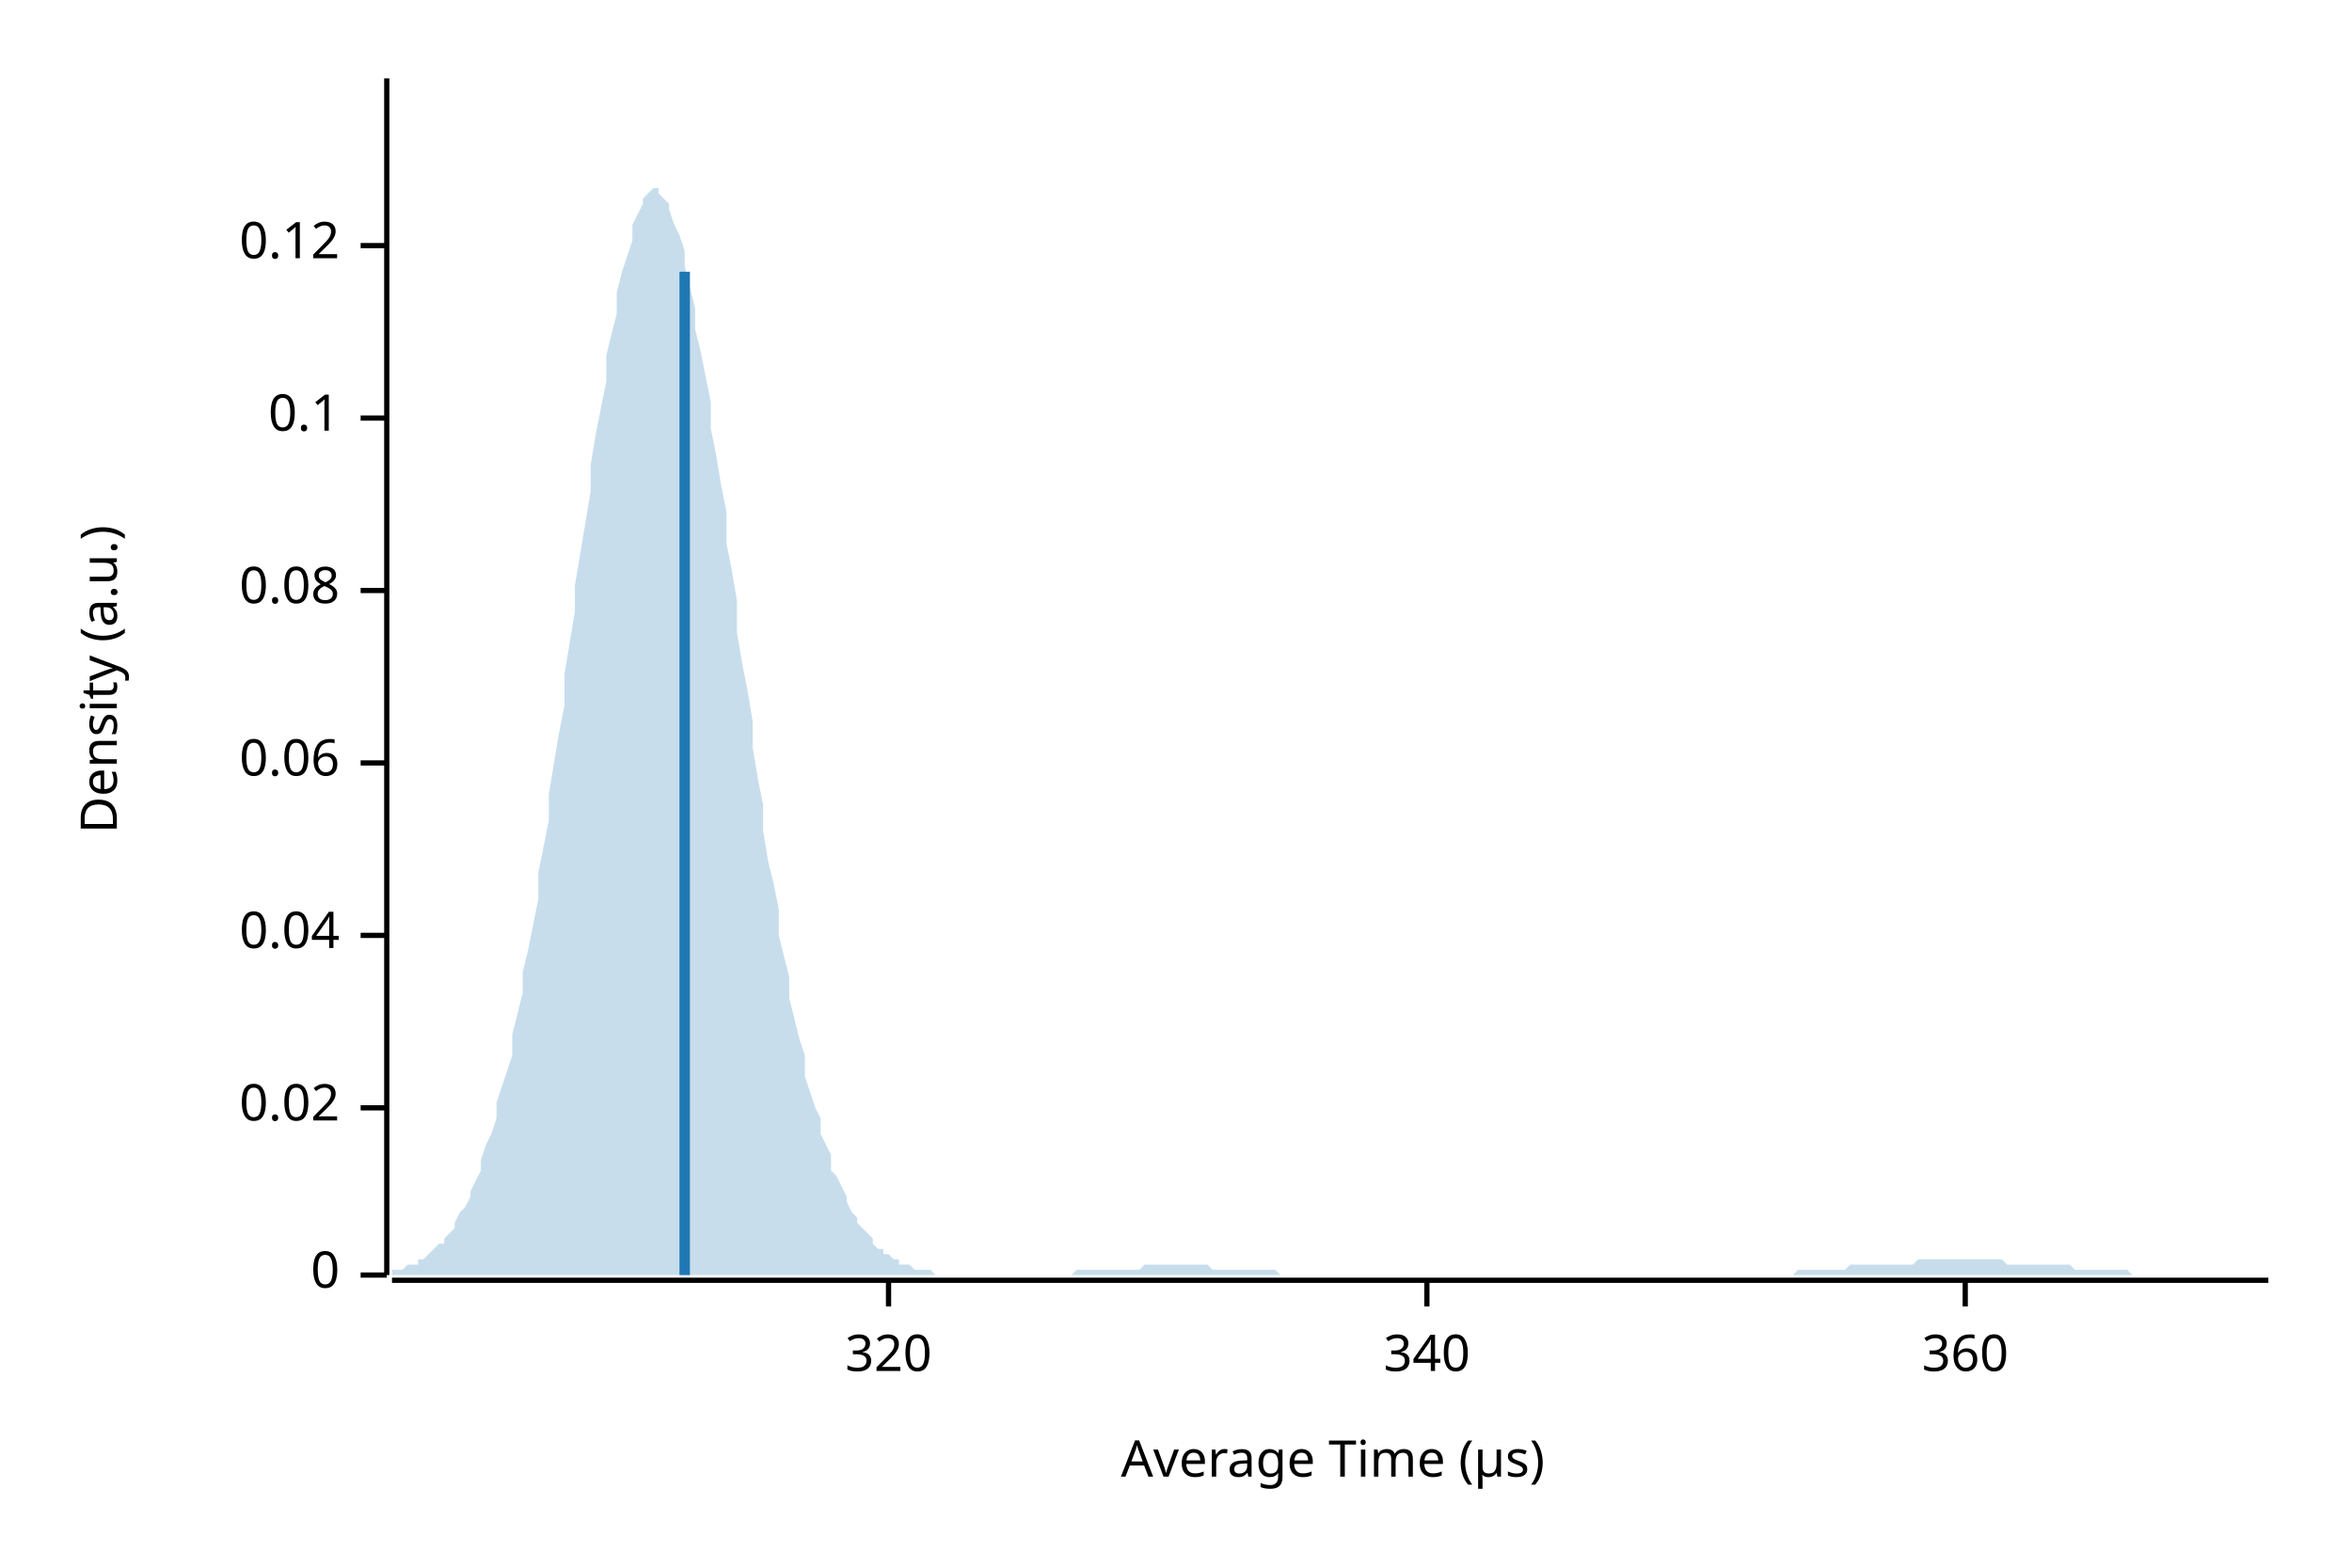
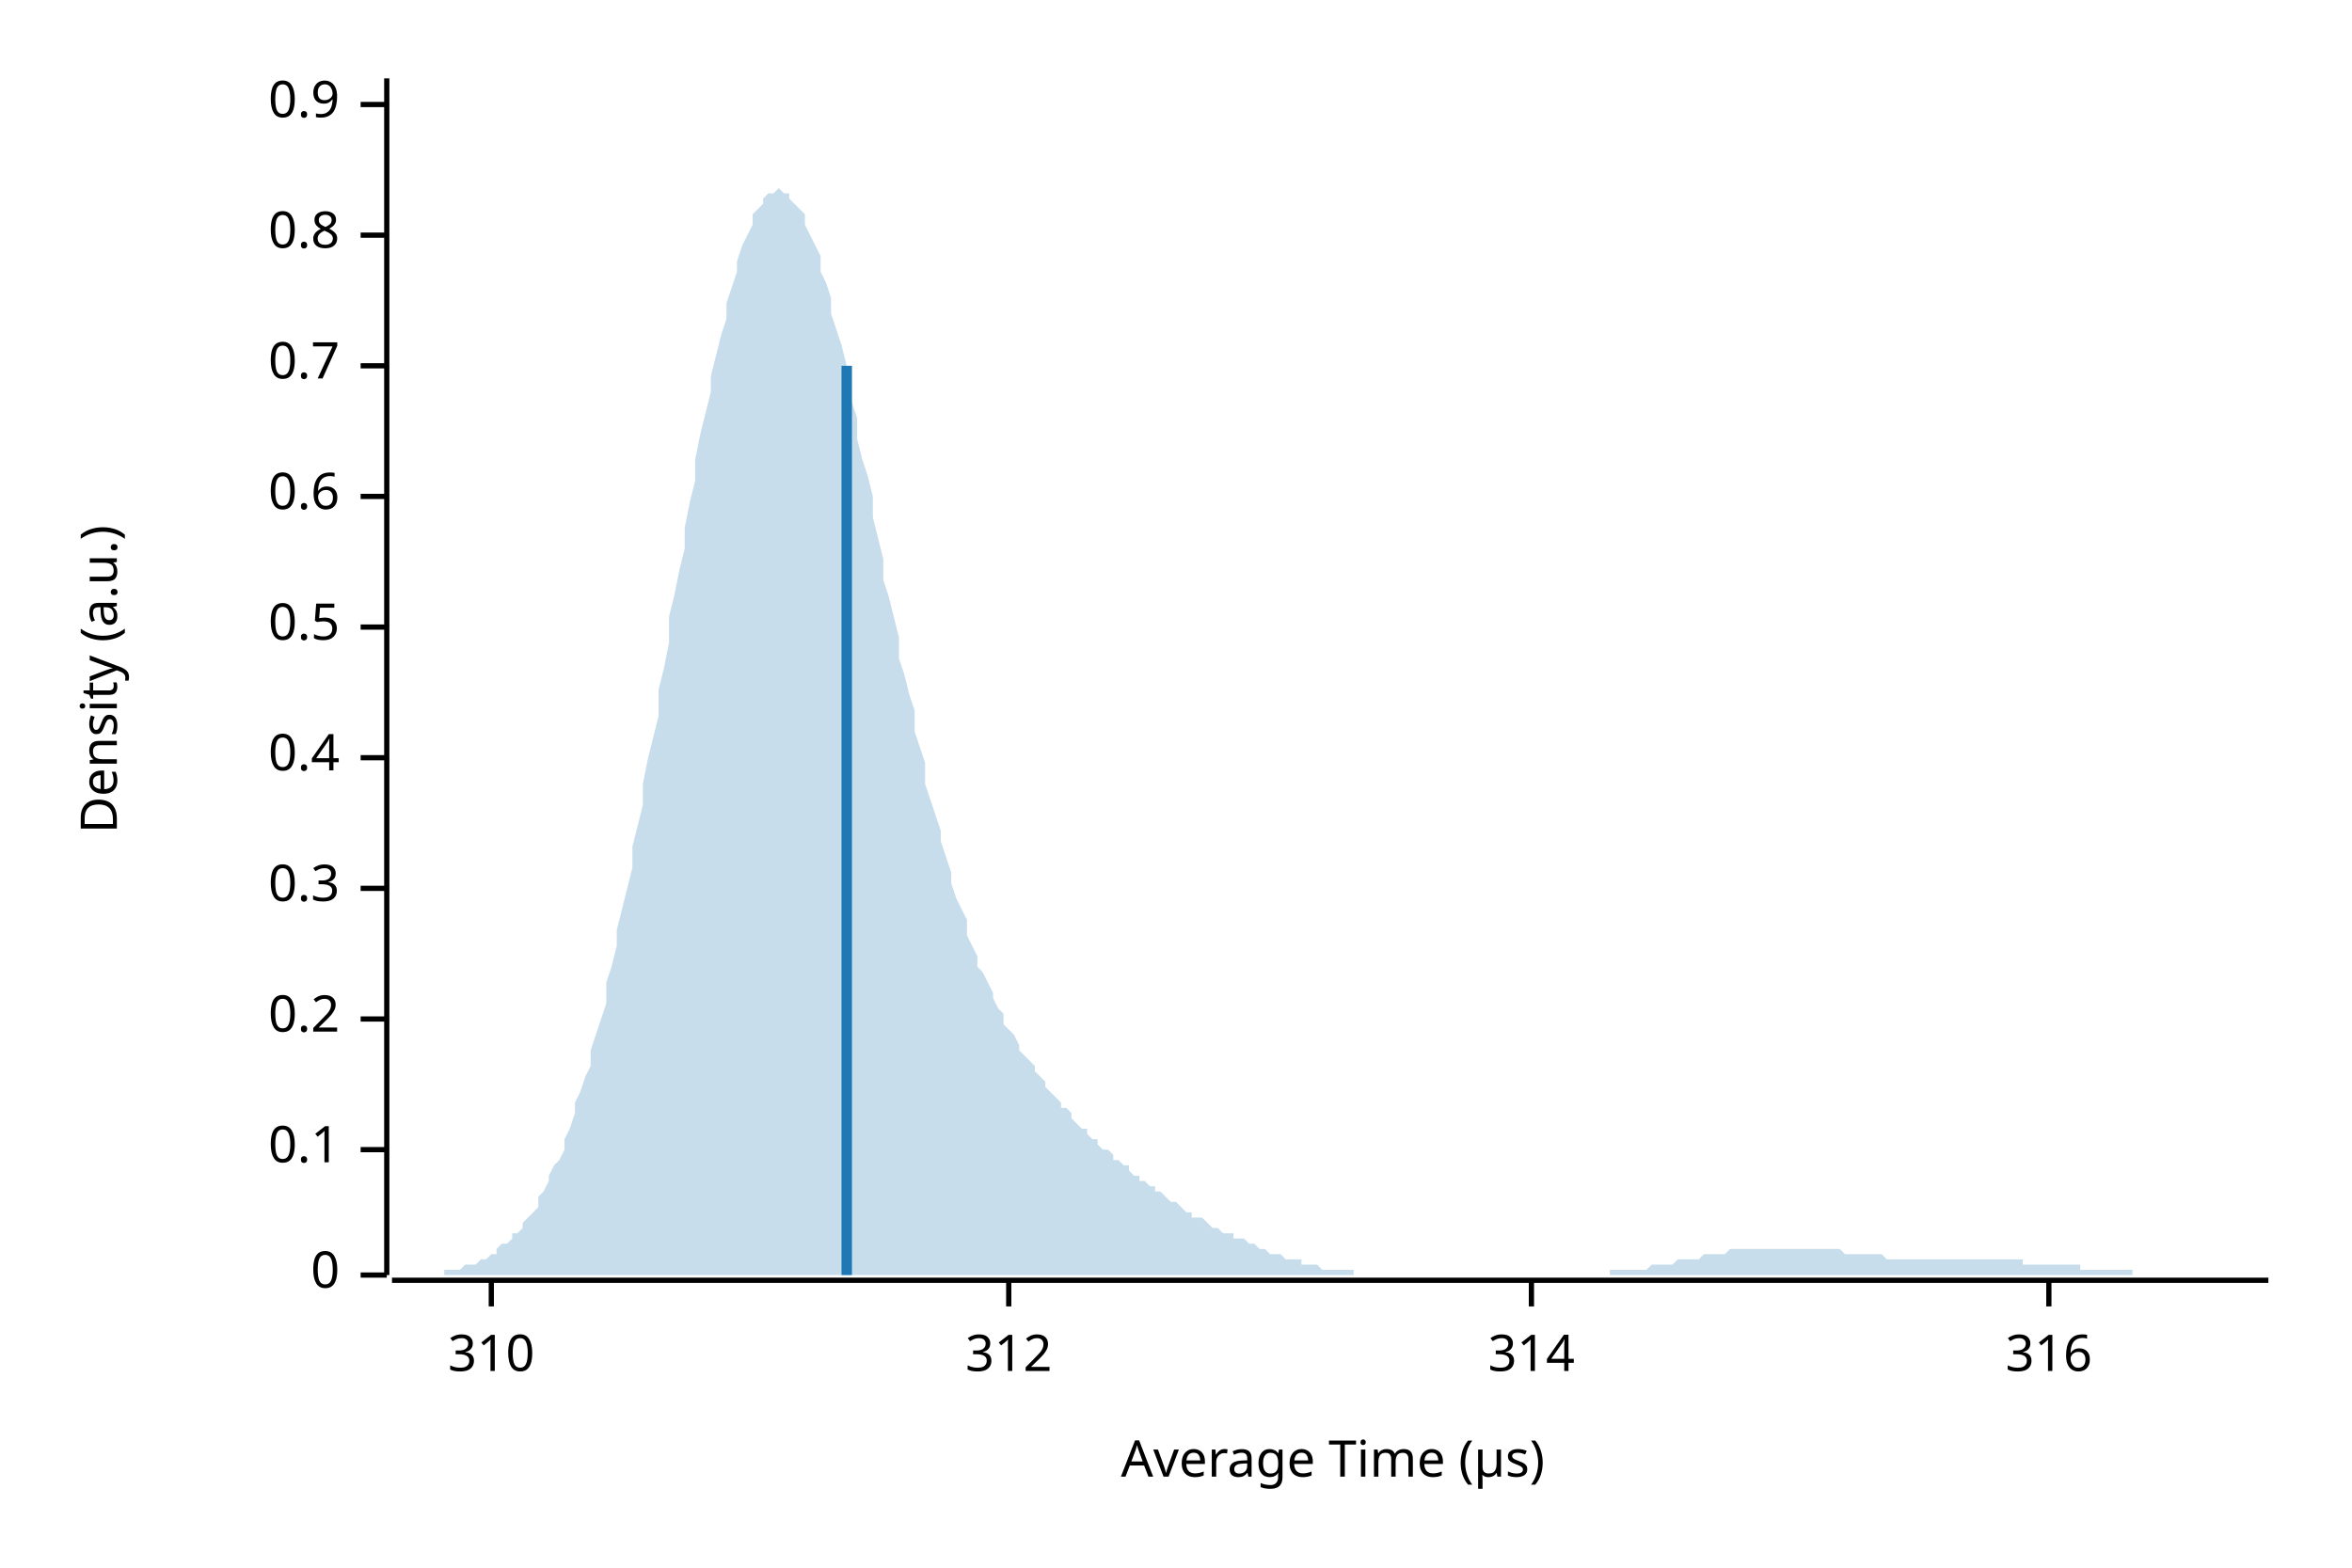
<svg xmlns="http://www.w3.org/2000/svg" width="450" height="300" viewBox="0 0 450 300">
  <text x="15" y="130" dy="0.76em" text-anchor="middle" font-family="sans-serif" font-size="9.677" opacity="1" fill="#000000" transform="rotate(270, 15, 130)">
Density (a.u.)
</text>
  <text x="255" y="285" dy="-0.5ex" text-anchor="middle" font-family="sans-serif" font-size="9.677" opacity="1" fill="#000000">
Average Time (µs)
</text>
  <polyline fill="none" opacity="1" stroke="#000000" stroke-width="1" points="74,15 74,244 " />
  <text x="65" y="244" dy="0.5ex" text-anchor="end" font-family="sans-serif" font-size="9.677" opacity="1" fill="#000000">
0
</text>
  <polyline fill="none" opacity="1" stroke="#000000" stroke-width="1" points="69,244 74,244 " />
-   <text x="65" y="212" dy="0.5ex" text-anchor="end" font-family="sans-serif" font-size="9.677" opacity="1" fill="#000000">
- 0.02
- </text>
-   <polyline fill="none" opacity="1" stroke="#000000" stroke-width="1" points="69,212 74,212 " />
-   <text x="65" y="179" dy="0.5ex" text-anchor="end" font-family="sans-serif" font-size="9.677" opacity="1" fill="#000000">
- 0.04
- </text>
-   <polyline fill="none" opacity="1" stroke="#000000" stroke-width="1" points="69,179 74,179 " />
-   <text x="65" y="146" dy="0.5ex" text-anchor="end" font-family="sans-serif" font-size="9.677" opacity="1" fill="#000000">
- 0.06
- </text>
-   <polyline fill="none" opacity="1" stroke="#000000" stroke-width="1" points="69,146 74,146 " />
-   <text x="65" y="113" dy="0.5ex" text-anchor="end" font-family="sans-serif" font-size="9.677" opacity="1" fill="#000000">
- 0.08
- </text>
-   <polyline fill="none" opacity="1" stroke="#000000" stroke-width="1" points="69,113 74,113 " />
-   <text x="65" y="80" dy="0.5ex" text-anchor="end" font-family="sans-serif" font-size="9.677" opacity="1" fill="#000000">
+   <text x="65" y="220" dy="0.5ex" text-anchor="end" font-family="sans-serif" font-size="9.677" opacity="1" fill="#000000">
0.1
</text>
-   <polyline fill="none" opacity="1" stroke="#000000" stroke-width="1" points="69,80 74,80 " />
-   <text x="65" y="47" dy="0.5ex" text-anchor="end" font-family="sans-serif" font-size="9.677" opacity="1" fill="#000000">
- 0.12
+   <polyline fill="none" opacity="1" stroke="#000000" stroke-width="1" points="69,220 74,220 " />
+   <text x="65" y="195" dy="0.5ex" text-anchor="end" font-family="sans-serif" font-size="9.677" opacity="1" fill="#000000">
+ 0.2
</text>
-   <polyline fill="none" opacity="1" stroke="#000000" stroke-width="1" points="69,47 74,47 " />
+   <polyline fill="none" opacity="1" stroke="#000000" stroke-width="1" points="69,195 74,195 " />
+   <text x="65" y="170" dy="0.5ex" text-anchor="end" font-family="sans-serif" font-size="9.677" opacity="1" fill="#000000">
+ 0.3
+ </text>
+   <polyline fill="none" opacity="1" stroke="#000000" stroke-width="1" points="69,170 74,170 " />
+   <text x="65" y="145" dy="0.5ex" text-anchor="end" font-family="sans-serif" font-size="9.677" opacity="1" fill="#000000">
+ 0.4
+ </text>
+   <polyline fill="none" opacity="1" stroke="#000000" stroke-width="1" points="69,145 74,145 " />
+   <text x="65" y="120" dy="0.5ex" text-anchor="end" font-family="sans-serif" font-size="9.677" opacity="1" fill="#000000">
+ 0.5
+ </text>
+   <polyline fill="none" opacity="1" stroke="#000000" stroke-width="1" points="69,120 74,120 " />
+   <text x="65" y="95" dy="0.5ex" text-anchor="end" font-family="sans-serif" font-size="9.677" opacity="1" fill="#000000">
+ 0.6
+ </text>
+   <polyline fill="none" opacity="1" stroke="#000000" stroke-width="1" points="69,95 74,95 " />
+   <text x="65" y="70" dy="0.5ex" text-anchor="end" font-family="sans-serif" font-size="9.677" opacity="1" fill="#000000">
+ 0.7
+ </text>
+   <polyline fill="none" opacity="1" stroke="#000000" stroke-width="1" points="69,70 74,70 " />
+   <text x="65" y="45" dy="0.5ex" text-anchor="end" font-family="sans-serif" font-size="9.677" opacity="1" fill="#000000">
+ 0.8
+ </text>
+   <polyline fill="none" opacity="1" stroke="#000000" stroke-width="1" points="69,45 74,45 " />
+   <text x="65" y="20" dy="0.5ex" text-anchor="end" font-family="sans-serif" font-size="9.677" opacity="1" fill="#000000">
+ 0.9
+ </text>
+   <polyline fill="none" opacity="1" stroke="#000000" stroke-width="1" points="69,20 74,20 " />
  <polyline fill="none" opacity="1" stroke="#000000" stroke-width="1" points="75,245 434,245 " />
-   <text x="170" y="255" dy="0.76em" text-anchor="middle" font-family="sans-serif" font-size="9.677" opacity="1" fill="#000000">
- 320
+   <text x="94" y="255" dy="0.76em" text-anchor="middle" font-family="sans-serif" font-size="9.677" opacity="1" fill="#000000">
+ 310
</text>
-   <polyline fill="none" opacity="1" stroke="#000000" stroke-width="1" points="170,245 170,250 " />
-   <text x="273" y="255" dy="0.76em" text-anchor="middle" font-family="sans-serif" font-size="9.677" opacity="1" fill="#000000">
- 340
+   <polyline fill="none" opacity="1" stroke="#000000" stroke-width="1" points="94,245 94,250 " />
+   <text x="193" y="255" dy="0.76em" text-anchor="middle" font-family="sans-serif" font-size="9.677" opacity="1" fill="#000000">
+ 312
</text>
-   <polyline fill="none" opacity="1" stroke="#000000" stroke-width="1" points="273,245 273,250 " />
-   <text x="376" y="255" dy="0.76em" text-anchor="middle" font-family="sans-serif" font-size="9.677" opacity="1" fill="#000000">
- 360
+   <polyline fill="none" opacity="1" stroke="#000000" stroke-width="1" points="193,245 193,250 " />
+   <text x="293" y="255" dy="0.76em" text-anchor="middle" font-family="sans-serif" font-size="9.677" opacity="1" fill="#000000">
+ 314
</text>
-   <polyline fill="none" opacity="1" stroke="#000000" stroke-width="1" points="376,245 376,250 " />
-   <polygon opacity="0.25" fill="#1F78B4" points="75,243 75,243 76,243 77,243 77,243 78,242 79,242 80,242 80,241 81,241 82,240 82,240 83,239 84,238 85,238 85,237 86,236 87,235 87,234 88,232 89,231 90,229 90,228 91,226 92,224 92,222 93,219 94,217 95,214 95,211 96,208 97,205 98,202 98,198 99,194 100,190 100,186 101,182 102,177 103,172 103,167 104,162 105,157 105,152 106,146 107,140 108,135 108,129 109,123 110,117 110,112 111,106 112,100 113,94 113,89 114,83 115,78 116,73 116,68 117,64 118,60 118,56 119,52 120,49 121,46 121,43 122,41 123,39 123,38 124,37 125,36 126,36 126,37 127,38 128,39 128,40 129,43 130,45 131,48 131,51 132,55 133,59 133,63 134,67 135,72 136,77 136,82 137,87 138,93 139,98 139,104 140,109 141,115 141,121 142,127 143,132 144,138 144,143 145,149 146,154 146,159 147,165 148,169 149,174 149,179 150,183 151,187 151,191 152,195 153,199 154,202 154,206 155,209 156,212 157,214 157,217 158,219 159,221 159,224 160,225 161,227 162,229 162,230 163,232 164,233 164,234 165,235 166,236 167,237 167,238 168,239 169,239 169,240 170,240 171,241 172,241 172,242 173,242 174,242 175,243 175,243 176,243 177,243 177,243 178,243 179,244 180,244 180,244 181,244 182,244 182,244 183,244 184,244 185,244 185,244 186,244 187,244 187,244 188,244 189,244 190,244 190,244 191,244 192,244 192,244 193,244 194,244 195,244 195,244 196,244 197,244 198,244 198,244 199,244 200,244 200,244 201,244 202,244 203,244 203,244 204,244 205,244 205,244 206,243 207,243 208,243 208,243 209,243 210,243 210,243 211,243 212,243 213,243 213,243 214,243 215,243 216,243 216,243 217,243 218,243 218,243 219,242 220,242 221,242 221,242 222,242 223,242 223,242 224,242 225,242 226,242 226,242 227,242 228,242 228,242 229,242 230,242 231,242 231,242 232,243 233,243 233,243 234,243 235,243 236,243 236,243 237,243 238,243 239,243 239,243 240,243 241,243 241,243 242,243 243,243 244,243 244,243 245,244 246,244 246,244 247,244 248,244 249,244 249,244 250,244 251,244 251,244 252,244 253,244 254,244 254,244 255,244 256,244 257,244 257,244 258,244 259,244 259,244 260,244 261,244 262,244 262,244 263,244 264,244 264,244 265,244 266,244 267,244 267,244 268,244 269,244 269,244 270,244 271,244 272,244 272,244 273,244 274,244 275,244 275,244 276,244 277,244 277,244 278,244 279,244 280,244 280,244 281,244 282,244 282,244 283,244 284,244 285,244 285,244 286,244 287,244 287,244 288,244 289,244 290,244 290,244 291,244 292,244 292,244 293,244 294,244 295,244 295,244 296,244 297,244 298,244 298,244 299,244 300,244 300,244 301,244 302,244 303,244 303,244 304,244 305,244 305,244 306,244 307,244 308,244 308,244 309,244 310,244 310,244 311,244 312,244 313,244 313,244 314,244 315,244 316,244 316,244 317,244 318,244 318,244 319,244 320,244 321,244 321,244 322,244 323,244 323,244 324,244 325,244 326,244 326,244 327,244 328,244 328,244 329,244 330,244 331,244 331,244 332,244 333,244 333,244 334,244 335,244 336,244 336,244 337,244 338,244 339,244 339,244 340,244 341,244 341,244 342,244 343,244 344,243 344,243 345,243 346,243 346,243 347,243 348,243 349,243 349,243 350,243 351,243 351,243 352,243 353,243 354,242 354,242 355,242 356,242 357,242 357,242 358,242 359,242 359,242 360,242 361,242 362,242 362,242 363,242 364,242 364,242 365,242 366,242 367,241 367,241 368,241 369,241 369,241 370,241 371,241 372,241 372,241 373,241 374,241 375,241 375,241 376,241 377,241 377,241 378,241 379,241 380,241 380,241 381,241 382,241 382,241 383,241 384,242 385,242 385,242 386,242 387,242 387,242 388,242 389,242 390,242 390,242 391,242 392,242 392,242 393,242 394,242 395,242 395,242 396,242 397,243 398,243 398,243 399,243 400,243 400,243 401,243 402,243 403,243 403,243 404,243 405,243 405,243 406,243 407,243 408,244 408,244 409,244 410,244 410,244 411,244 412,244 413,244 413,244 414,244 415,244 416,244 416,244 417,244 418,244 418,244 419,244 420,244 421,244 421,244 422,244 423,244 423,244 424,244 425,244 426,244 426,244 427,244 428,244 428,244 429,244 430,244 431,244 431,244 432,244 433,244 434,244 434,244 75,244 " />
-   <polyline fill="none" opacity="1" stroke="#1F78B4" stroke-width="2" points="131,244 131,52 " />
+   <polyline fill="none" opacity="1" stroke="#000000" stroke-width="1" points="293,245 293,250 " />
+   <text x="392" y="255" dy="0.76em" text-anchor="middle" font-family="sans-serif" font-size="9.677" opacity="1" fill="#000000">
+ 316
+ </text>
+   <polyline fill="none" opacity="1" stroke="#000000" stroke-width="1" points="392,245 392,250 " />
+   <polygon opacity="0.25" fill="#1F78B4" points="75,244 75,244 76,244 77,244 77,244 78,244 79,244 80,244 80,244 81,244 82,244 82,244 83,244 84,244 85,244 85,243 86,243 87,243 87,243 88,243 89,242 90,242 90,242 91,242 92,241 92,241 93,241 94,240 95,240 95,239 96,238 97,238 98,237 98,236 99,236 100,235 100,234 101,233 102,232 103,231 103,229 104,228 105,226 105,225 106,223 107,222 108,220 108,218 109,216 110,213 110,211 111,209 112,206 113,204 113,201 114,198 115,195 116,192 116,188 117,185 118,181 118,178 119,174 120,170 121,166 121,162 122,158 123,154 123,150 124,145 125,141 126,137 126,132 127,128 128,123 128,118 129,114 130,109 131,105 131,101 132,96 133,92 133,88 134,83 135,79 136,75 136,72 137,68 138,64 139,61 139,58 140,55 141,52 141,50 142,47 143,45 144,43 144,41 145,40 146,39 146,38 147,37 148,37 149,36 149,36 150,37 151,37 151,38 152,39 153,40 154,41 154,43 155,45 156,47 157,49 157,52 158,54 159,57 159,60 160,63 161,66 162,70 162,73 163,77 164,80 164,84 165,88 166,91 167,95 167,99 168,103 169,107 169,111 170,114 171,118 172,122 172,126 173,129 174,133 175,136 175,140 176,143 177,146 177,150 178,153 179,156 180,159 180,161 181,164 182,167 182,169 183,172 184,174 185,176 185,179 186,181 187,183 187,185 188,186 189,188 190,190 190,191 191,193 192,194 192,196 193,197 194,198 195,200 195,201 196,202 197,203 198,204 198,205 199,206 200,207 200,208 201,209 202,210 203,211 203,212 204,212 205,213 205,214 206,215 207,216 208,216 208,217 209,218 210,218 210,219 211,220 212,220 213,221 213,222 214,222 215,223 216,223 216,224 217,225 218,225 218,226 219,226 220,227 221,227 221,228 222,228 223,229 223,229 224,230 225,230 226,231 226,231 227,232 228,232 228,233 229,233 230,233 231,234 231,234 232,235 233,235 233,235 234,236 235,236 236,236 236,237 237,237 238,237 239,238 239,238 240,238 241,239 241,239 242,239 243,240 244,240 244,240 245,240 246,241 246,241 247,241 248,241 249,241 249,242 250,242 251,242 251,242 252,242 253,243 254,243 254,243 255,243 256,243 257,243 257,243 258,243 259,243 259,244 260,244 261,244 262,244 262,244 263,244 264,244 264,244 265,244 266,244 267,244 267,244 268,244 269,244 269,244 270,244 271,244 272,244 272,244 273,244 274,244 275,244 275,244 276,244 277,244 277,244 278,244 279,244 280,244 280,244 281,244 282,244 282,244 283,244 284,244 285,244 285,244 286,244 287,244 287,244 288,244 289,244 290,244 290,244 291,244 292,244 292,244 293,244 294,244 295,244 295,244 296,244 297,244 298,244 298,244 299,244 300,244 300,244 301,244 302,244 303,244 303,244 304,244 305,244 305,244 306,244 307,244 308,244 308,243 309,243 310,243 310,243 311,243 312,243 313,243 313,243 314,243 315,243 316,242 316,242 317,242 318,242 318,242 319,242 320,242 321,241 321,241 322,241 323,241 323,241 324,241 325,241 326,240 326,240 327,240 328,240 328,240 329,240 330,240 331,239 331,239 332,239 333,239 333,239 334,239 335,239 336,239 336,239 337,239 338,239 339,239 339,239 340,239 341,239 341,239 342,239 343,239 344,239 344,239 345,239 346,239 346,239 347,239 348,239 349,239 349,239 350,239 351,239 351,239 352,239 353,240 354,240 354,240 355,240 356,240 357,240 357,240 358,240 359,240 359,240 360,240 361,241 362,241 362,241 363,241 364,241 364,241 365,241 366,241 367,241 367,241 368,241 369,241 369,241 370,241 371,241 372,241 372,241 373,241 374,241 375,241 375,241 376,241 377,241 377,241 378,241 379,241 380,241 380,241 381,241 382,241 382,241 383,241 384,241 385,241 385,241 386,241 387,241 387,242 388,242 389,242 390,242 390,242 391,242 392,242 392,242 393,242 394,242 395,242 395,242 396,242 397,242 398,242 398,243 399,243 400,243 400,243 401,243 402,243 403,243 403,243 404,243 405,243 405,243 406,243 407,243 408,243 408,244 409,244 410,244 410,244 411,244 412,244 413,244 413,244 414,244 415,244 416,244 416,244 417,244 418,244 418,244 419,244 420,244 421,244 421,244 422,244 423,244 423,244 424,244 425,244 426,244 426,244 427,244 428,244 428,244 429,244 430,244 431,244 431,244 432,244 433,244 434,244 434,244 75,244 " />
+   <polyline fill="none" opacity="1" stroke="#1F78B4" stroke-width="2" points="162,244 162,70 " />
</svg>
